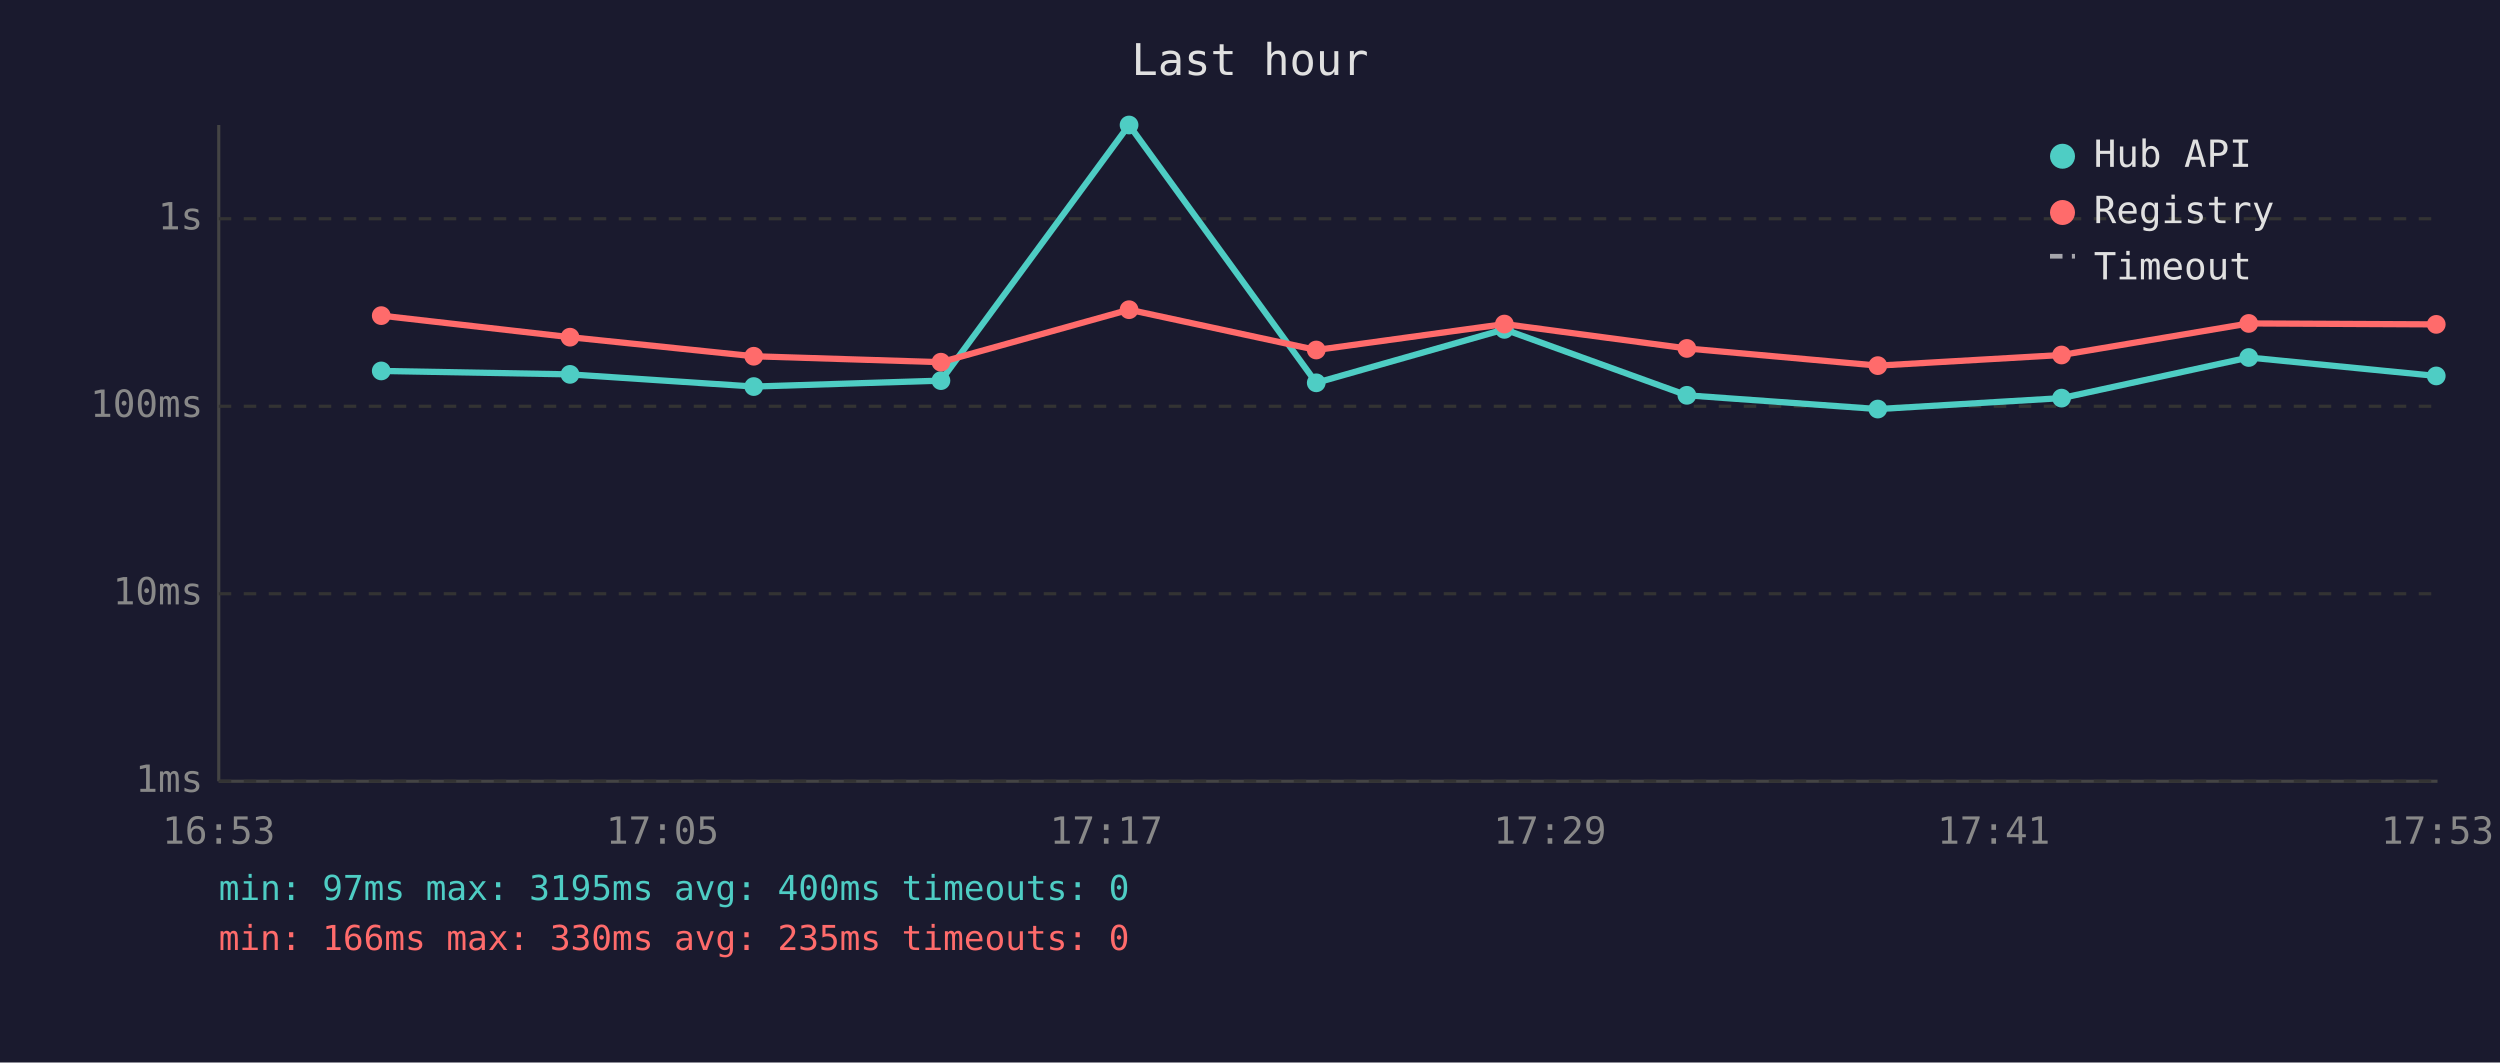
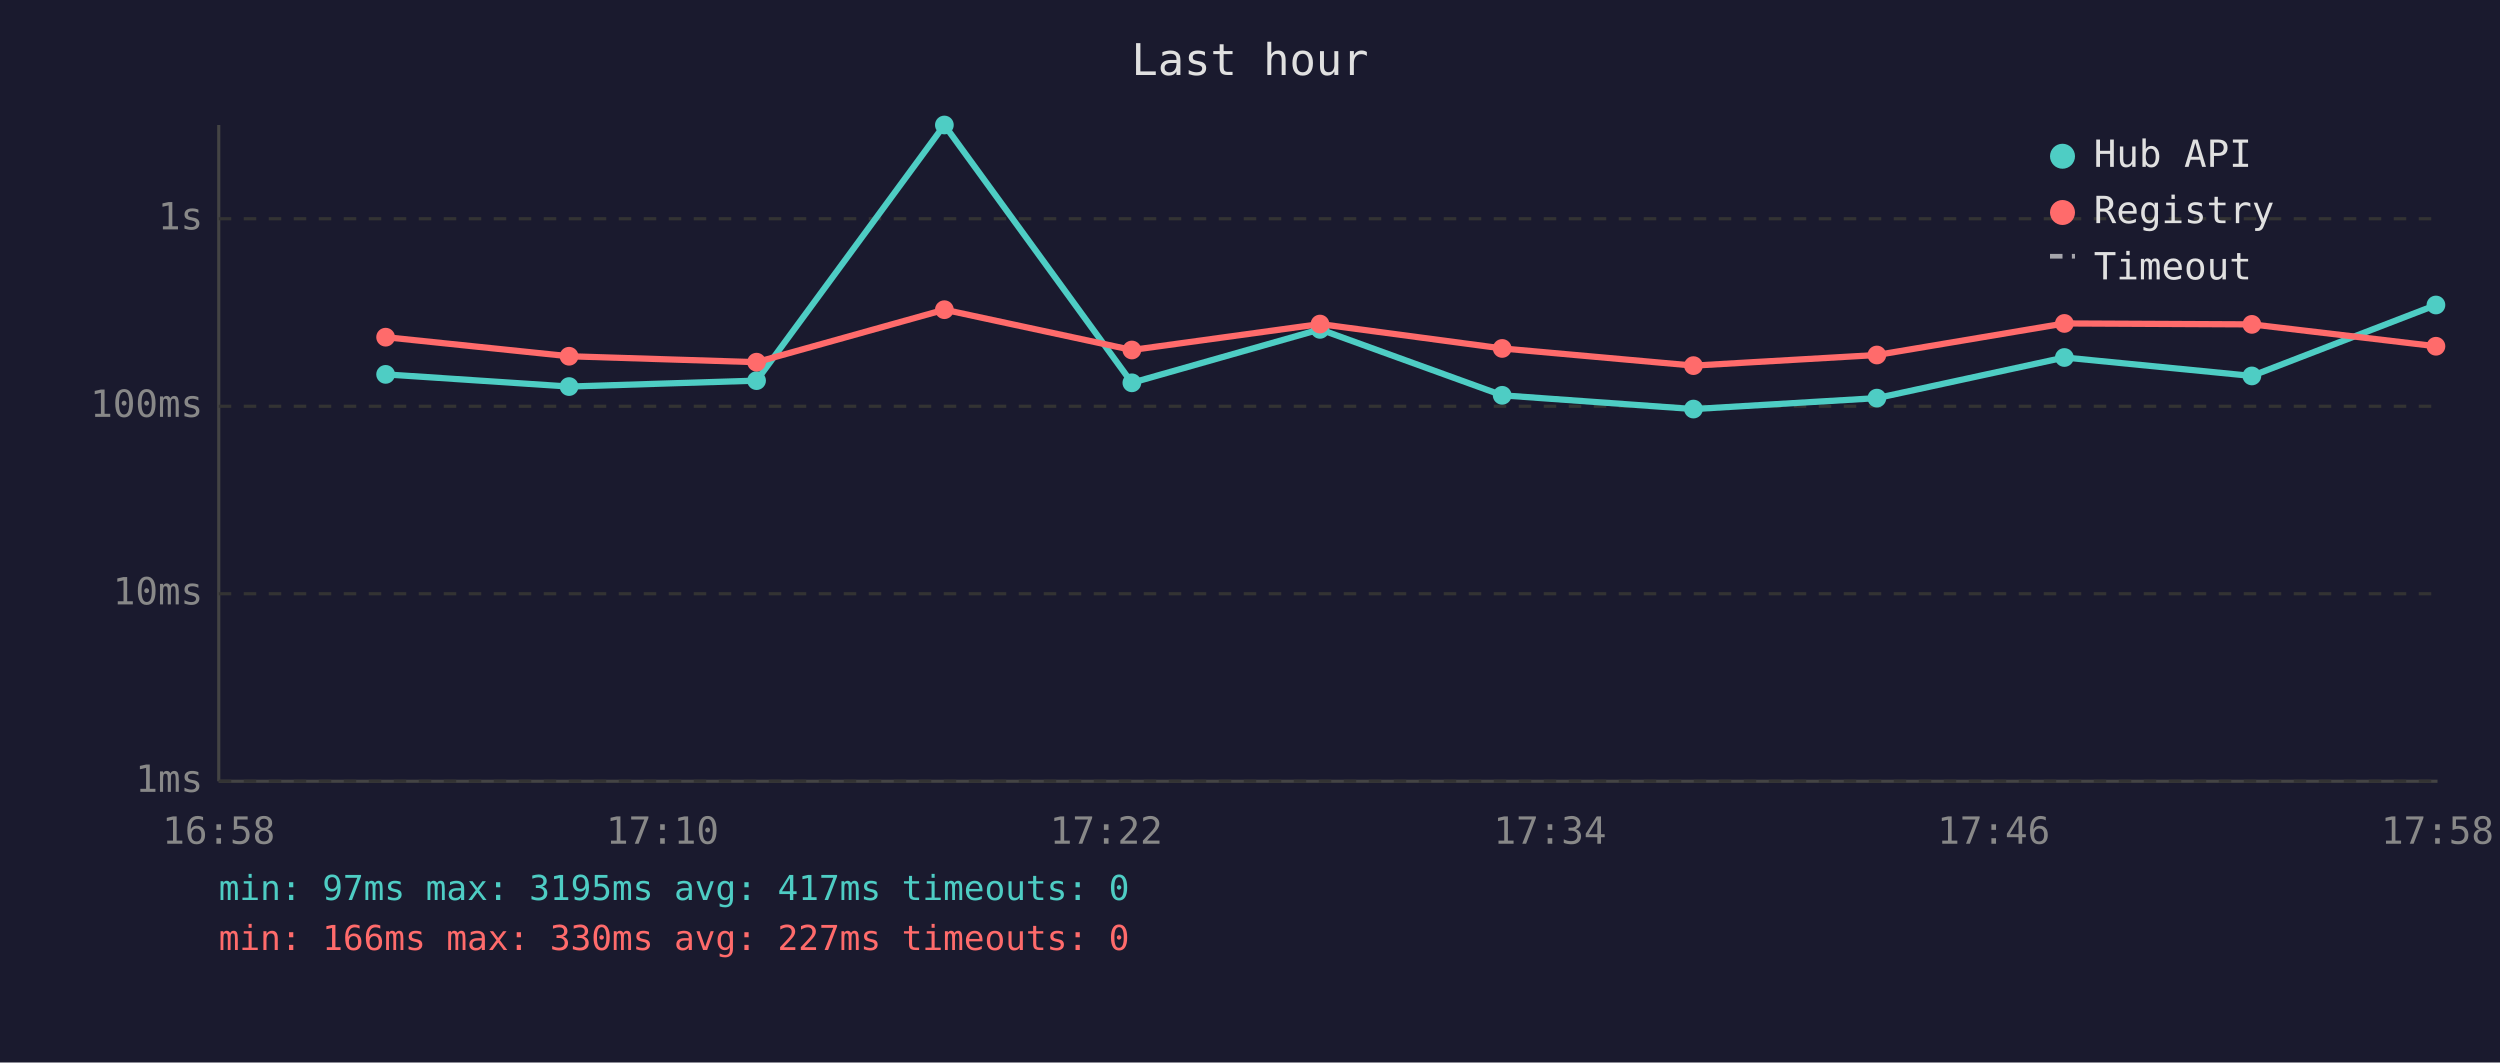
<svg xmlns="http://www.w3.org/2000/svg" viewBox="0 0 800 340" font-family="monospace" font-size="12">
  <rect width="800" height="340" fill="#1a1a2e" />
  <text x="400" y="24" fill="#e0e0e0" font-size="14" text-anchor="middle">Last hour</text>
  <line x1="70" y1="40" x2="70" y2="250" stroke="#444" stroke-width="1" />
  <line x1="70" y1="250" x2="780" y2="250" stroke="#444" stroke-width="1" />
  <line x1="70" y1="250" x2="780" y2="250" stroke="#333" stroke-width="1" stroke-dasharray="4" />
  <text x="65" y="250" fill="#888" text-anchor="end" dominant-baseline="middle">1ms</text>
  <line x1="70" y1="190" x2="780" y2="190" stroke="#333" stroke-width="1" stroke-dasharray="4" />
  <text x="65" y="190" fill="#888" text-anchor="end" dominant-baseline="middle">10ms</text>
  <line x1="70" y1="130" x2="780" y2="130" stroke="#333" stroke-width="1" stroke-dasharray="4" />
  <text x="65" y="130" fill="#888" text-anchor="end" dominant-baseline="middle">100ms</text>
  <line x1="70" y1="70" x2="780" y2="70" stroke="#333" stroke-width="1" stroke-dasharray="4" />
  <text x="65" y="70" fill="#888" text-anchor="end" dominant-baseline="middle">1s</text>
-   <text x="70" y="270" fill="#888" text-anchor="middle">16:53</text>
-   <text x="212" y="270" fill="#888" text-anchor="middle">17:05</text>
-   <text x="354" y="270" fill="#888" text-anchor="middle">17:17</text>
-   <text x="496" y="270" fill="#888" text-anchor="middle">17:29</text>
-   <text x="638" y="270" fill="#888" text-anchor="middle">17:41</text>
-   <text x="780" y="270" fill="#888" text-anchor="middle">17:53</text>
-   <polyline points="122.0,118.7 182.4,119.8 241.2,123.7 301.1,121.8 361.3,40.0 421.2,122.5 481.4,105.4 539.8,126.5 600.9,130.9 659.7,127.4 719.6,114.4 779.6,120.3" fill="none" stroke="#4ecdc4" stroke-width="2" opacity="1" />
-   <circle cx="122.0" cy="118.7" r="3" fill="#4ecdc4" />
-   <circle cx="182.4" cy="119.8" r="3" fill="#4ecdc4" />
-   <circle cx="241.2" cy="123.7" r="3" fill="#4ecdc4" />
-   <circle cx="301.1" cy="121.8" r="3" fill="#4ecdc4" />
-   <circle cx="361.3" cy="40.0" r="3" fill="#4ecdc4" />
-   <circle cx="421.2" cy="122.5" r="3" fill="#4ecdc4" />
-   <circle cx="481.4" cy="105.4" r="3" fill="#4ecdc4" />
-   <circle cx="539.8" cy="126.5" r="3" fill="#4ecdc4" />
-   <circle cx="600.9" cy="130.9" r="3" fill="#4ecdc4" />
-   <circle cx="659.7" cy="127.4" r="3" fill="#4ecdc4" />
-   <circle cx="719.6" cy="114.4" r="3" fill="#4ecdc4" />
-   <circle cx="779.6" cy="120.3" r="3" fill="#4ecdc4" />
-   <polyline points="122.0,101.0 182.4,107.9 241.2,114.0 301.1,115.9 361.3,99.1 421.2,112.0 481.4,103.7 539.8,111.5 600.9,117.0 659.7,113.6 719.6,103.5 779.6,103.8" fill="none" stroke="#ff6b6b" stroke-width="2" opacity="1" />
-   <circle cx="122.0" cy="101.0" r="3" fill="#ff6b6b" />
-   <circle cx="182.4" cy="107.9" r="3" fill="#ff6b6b" />
-   <circle cx="241.2" cy="114.0" r="3" fill="#ff6b6b" />
-   <circle cx="301.1" cy="115.9" r="3" fill="#ff6b6b" />
-   <circle cx="361.3" cy="99.1" r="3" fill="#ff6b6b" />
-   <circle cx="421.2" cy="112.0" r="3" fill="#ff6b6b" />
-   <circle cx="481.4" cy="103.7" r="3" fill="#ff6b6b" />
-   <circle cx="539.8" cy="111.5" r="3" fill="#ff6b6b" />
-   <circle cx="600.9" cy="117.0" r="3" fill="#ff6b6b" />
-   <circle cx="659.7" cy="113.6" r="3" fill="#ff6b6b" />
-   <circle cx="719.6" cy="103.5" r="3" fill="#ff6b6b" />
-   <circle cx="779.6" cy="103.8" r="3" fill="#ff6b6b" />
+   <text x="70" y="270" fill="#888" text-anchor="middle">16:58</text>
+   <text x="212" y="270" fill="#888" text-anchor="middle">17:10</text>
+   <text x="354" y="270" fill="#888" text-anchor="middle">17:22</text>
+   <text x="496" y="270" fill="#888" text-anchor="middle">17:34</text>
+   <text x="638" y="270" fill="#888" text-anchor="middle">17:46</text>
+   <text x="780" y="270" fill="#888" text-anchor="middle">17:58</text>
+   <polyline points="123.4,119.8 182.1,123.7 242.1,121.8 302.2,40.0 362.2,122.5 422.4,105.4 480.7,126.5 541.9,130.9 600.6,127.4 660.6,114.4 720.6,120.3 779.5,97.6" fill="none" stroke="#4ecdc4" stroke-width="2" opacity="1" />
+   <circle cx="123.4" cy="119.8" r="3" fill="#4ecdc4" />
+   <circle cx="182.1" cy="123.7" r="3" fill="#4ecdc4" />
+   <circle cx="242.1" cy="121.8" r="3" fill="#4ecdc4" />
+   <circle cx="302.2" cy="40.0" r="3" fill="#4ecdc4" />
+   <circle cx="362.2" cy="122.5" r="3" fill="#4ecdc4" />
+   <circle cx="422.4" cy="105.4" r="3" fill="#4ecdc4" />
+   <circle cx="480.7" cy="126.5" r="3" fill="#4ecdc4" />
+   <circle cx="541.9" cy="130.9" r="3" fill="#4ecdc4" />
+   <circle cx="600.6" cy="127.4" r="3" fill="#4ecdc4" />
+   <circle cx="660.6" cy="114.4" r="3" fill="#4ecdc4" />
+   <circle cx="720.6" cy="120.3" r="3" fill="#4ecdc4" />
+   <circle cx="779.5" cy="97.6" r="3" fill="#4ecdc4" />
+   <polyline points="123.4,107.9 182.1,114.0 242.1,115.9 302.2,99.1 362.2,112.0 422.4,103.7 480.7,111.5 541.9,117.0 600.6,113.6 660.6,103.5 720.6,103.8 779.5,110.8" fill="none" stroke="#ff6b6b" stroke-width="2" opacity="1" />
+   <circle cx="123.4" cy="107.9" r="3" fill="#ff6b6b" />
+   <circle cx="182.1" cy="114.0" r="3" fill="#ff6b6b" />
+   <circle cx="242.1" cy="115.9" r="3" fill="#ff6b6b" />
+   <circle cx="302.2" cy="99.1" r="3" fill="#ff6b6b" />
+   <circle cx="362.2" cy="112.0" r="3" fill="#ff6b6b" />
+   <circle cx="422.4" cy="103.7" r="3" fill="#ff6b6b" />
+   <circle cx="480.7" cy="111.5" r="3" fill="#ff6b6b" />
+   <circle cx="541.9" cy="117.0" r="3" fill="#ff6b6b" />
+   <circle cx="600.6" cy="113.6" r="3" fill="#ff6b6b" />
+   <circle cx="660.6" cy="103.5" r="3" fill="#ff6b6b" />
+   <circle cx="720.6" cy="103.8" r="3" fill="#ff6b6b" />
+   <circle cx="779.5" cy="110.8" r="3" fill="#ff6b6b" />
  <circle cx="660" cy="50" r="4" fill="#4ecdc4" />
  <text x="670" y="50" fill="#e0e0e0" dominant-baseline="middle">Hub API</text>
  <circle cx="660" cy="68" r="4" fill="#ff6b6b" />
  <text x="670" y="68" fill="#e0e0e0" dominant-baseline="middle">Registry</text>
  <line x1="656" y1="82" x2="664" y2="82" stroke="#e0e0e0" stroke-width="1.5" stroke-dasharray="4,3" opacity="0.7" />
  <text x="670" y="86" fill="#e0e0e0" dominant-baseline="middle">Timeout</text>
-   <text x="70" y="288" fill="#4ecdc4" font-size="11">min: 97ms  max: 3195ms  avg: 400ms  timeouts: 0</text>
-   <text x="70" y="304" fill="#ff6b6b" font-size="11">min: 166ms  max: 330ms  avg: 235ms  timeouts: 0</text>
+   <text x="70" y="288" fill="#4ecdc4" font-size="11">min: 97ms  max: 3195ms  avg: 417ms  timeouts: 0</text>
+   <text x="70" y="304" fill="#ff6b6b" font-size="11">min: 166ms  max: 330ms  avg: 227ms  timeouts: 0</text>
</svg>
